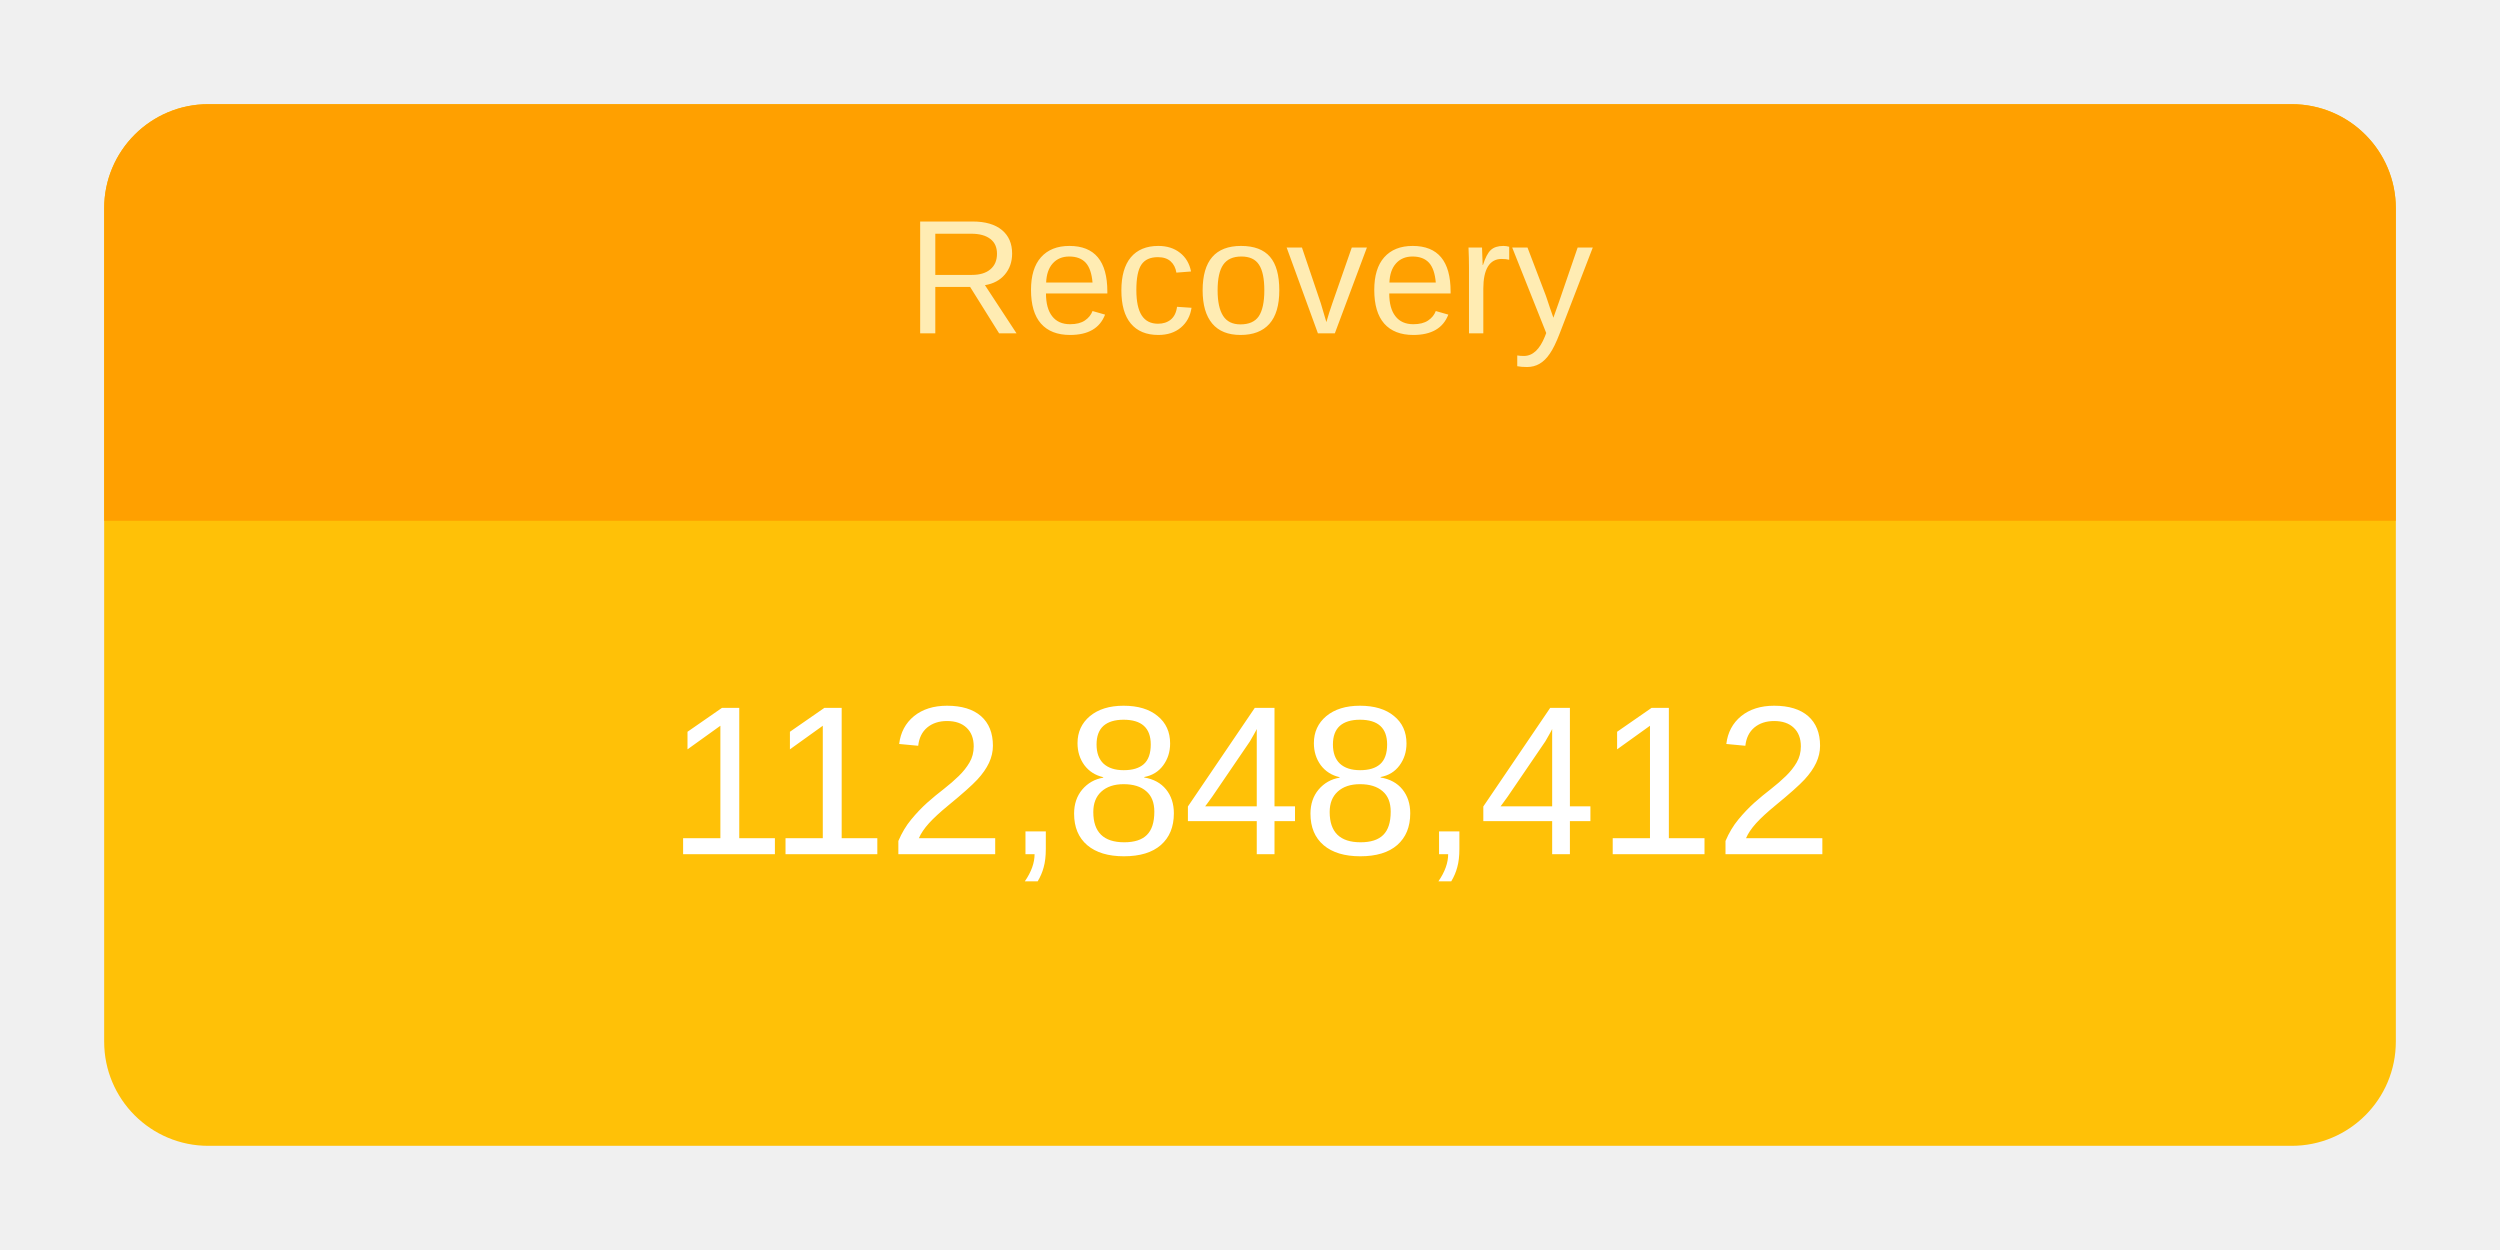
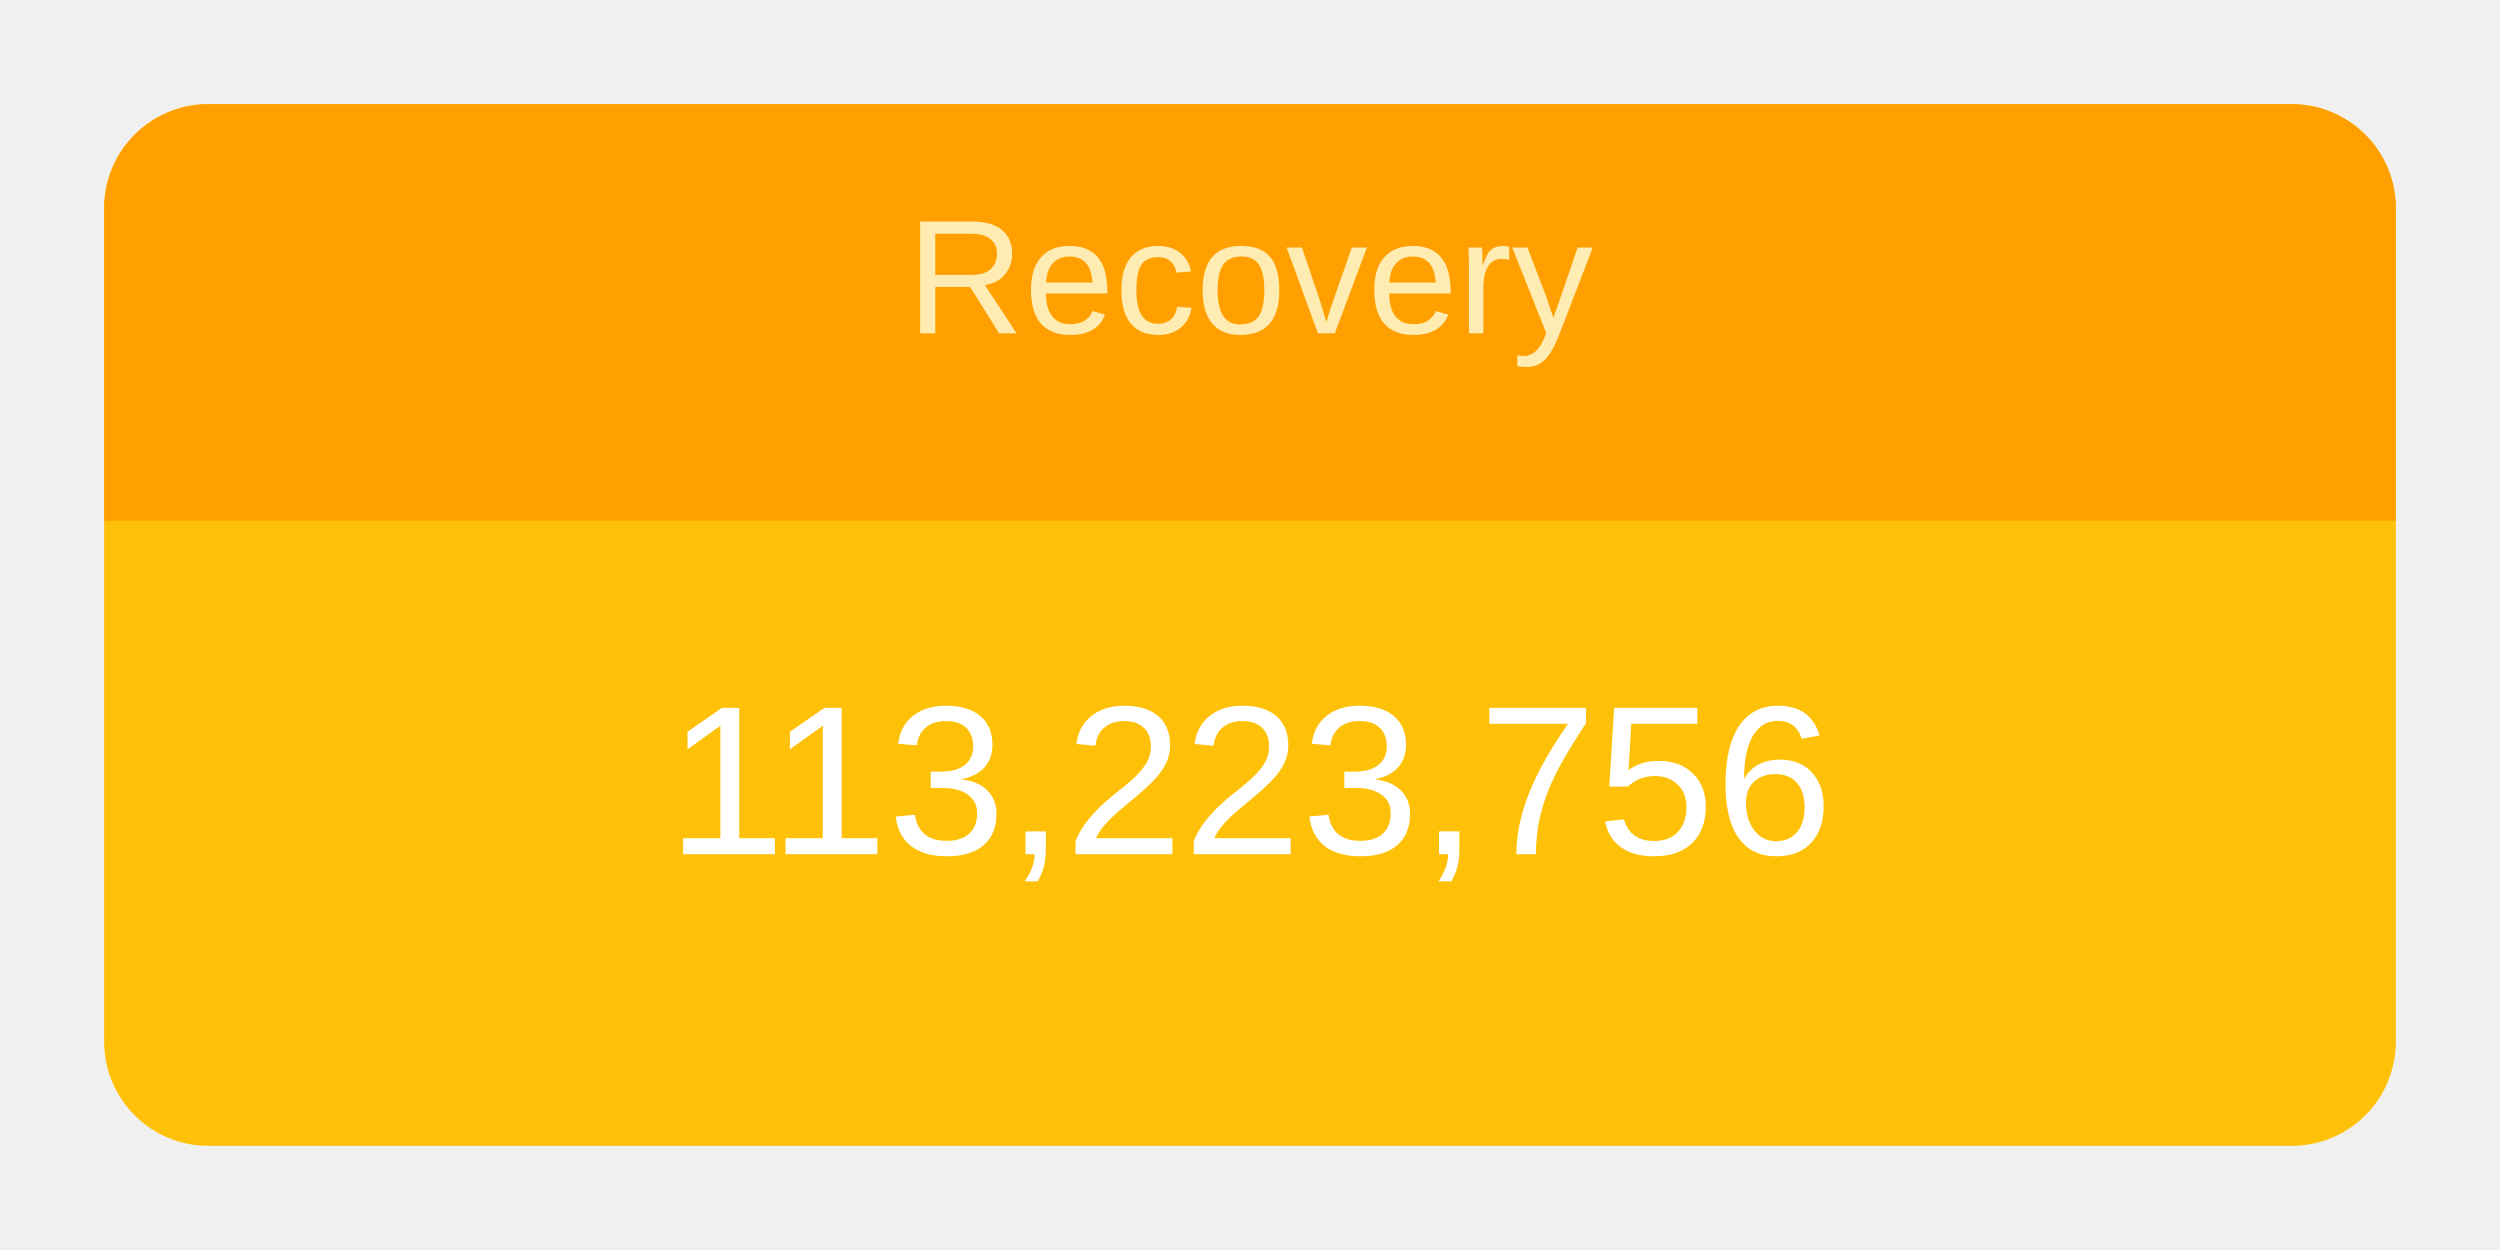
<svg xmlns="http://www.w3.org/2000/svg" height="120" viewBox="" width="240">
  <g transform="translate(10,10)">
    <rect rx="10" ry="10" width="220" height="100" style="fill: #ffc107; stroke-width: 5;" />
    <svg width="220" height="100">
      <text x="50%" y="72%" alignment-baseline="middle" text-anchor="middle" fill="white" font-size="1.7em" font-family="Arial, Helvetica, sans-serif">
-         112,848,412
+         113,223,756
      </text>
    </svg>
    <path fill="#FFA000" d=" M 210 0              a 10 10 0 0 1 10 10              v 30             h-220             v-30             a 10 10 0 0 1 10 -10" />
    <svg width="220" height="40">
      <text x="50%" y="55%" alignment-baseline="middle" text-anchor="middle" fill="#FFECB3" font-size="1.3em" font-family="Arial, Helvetica, sans-serif">
        Recovery
      </text>
    </svg>
  </g>
</svg>
